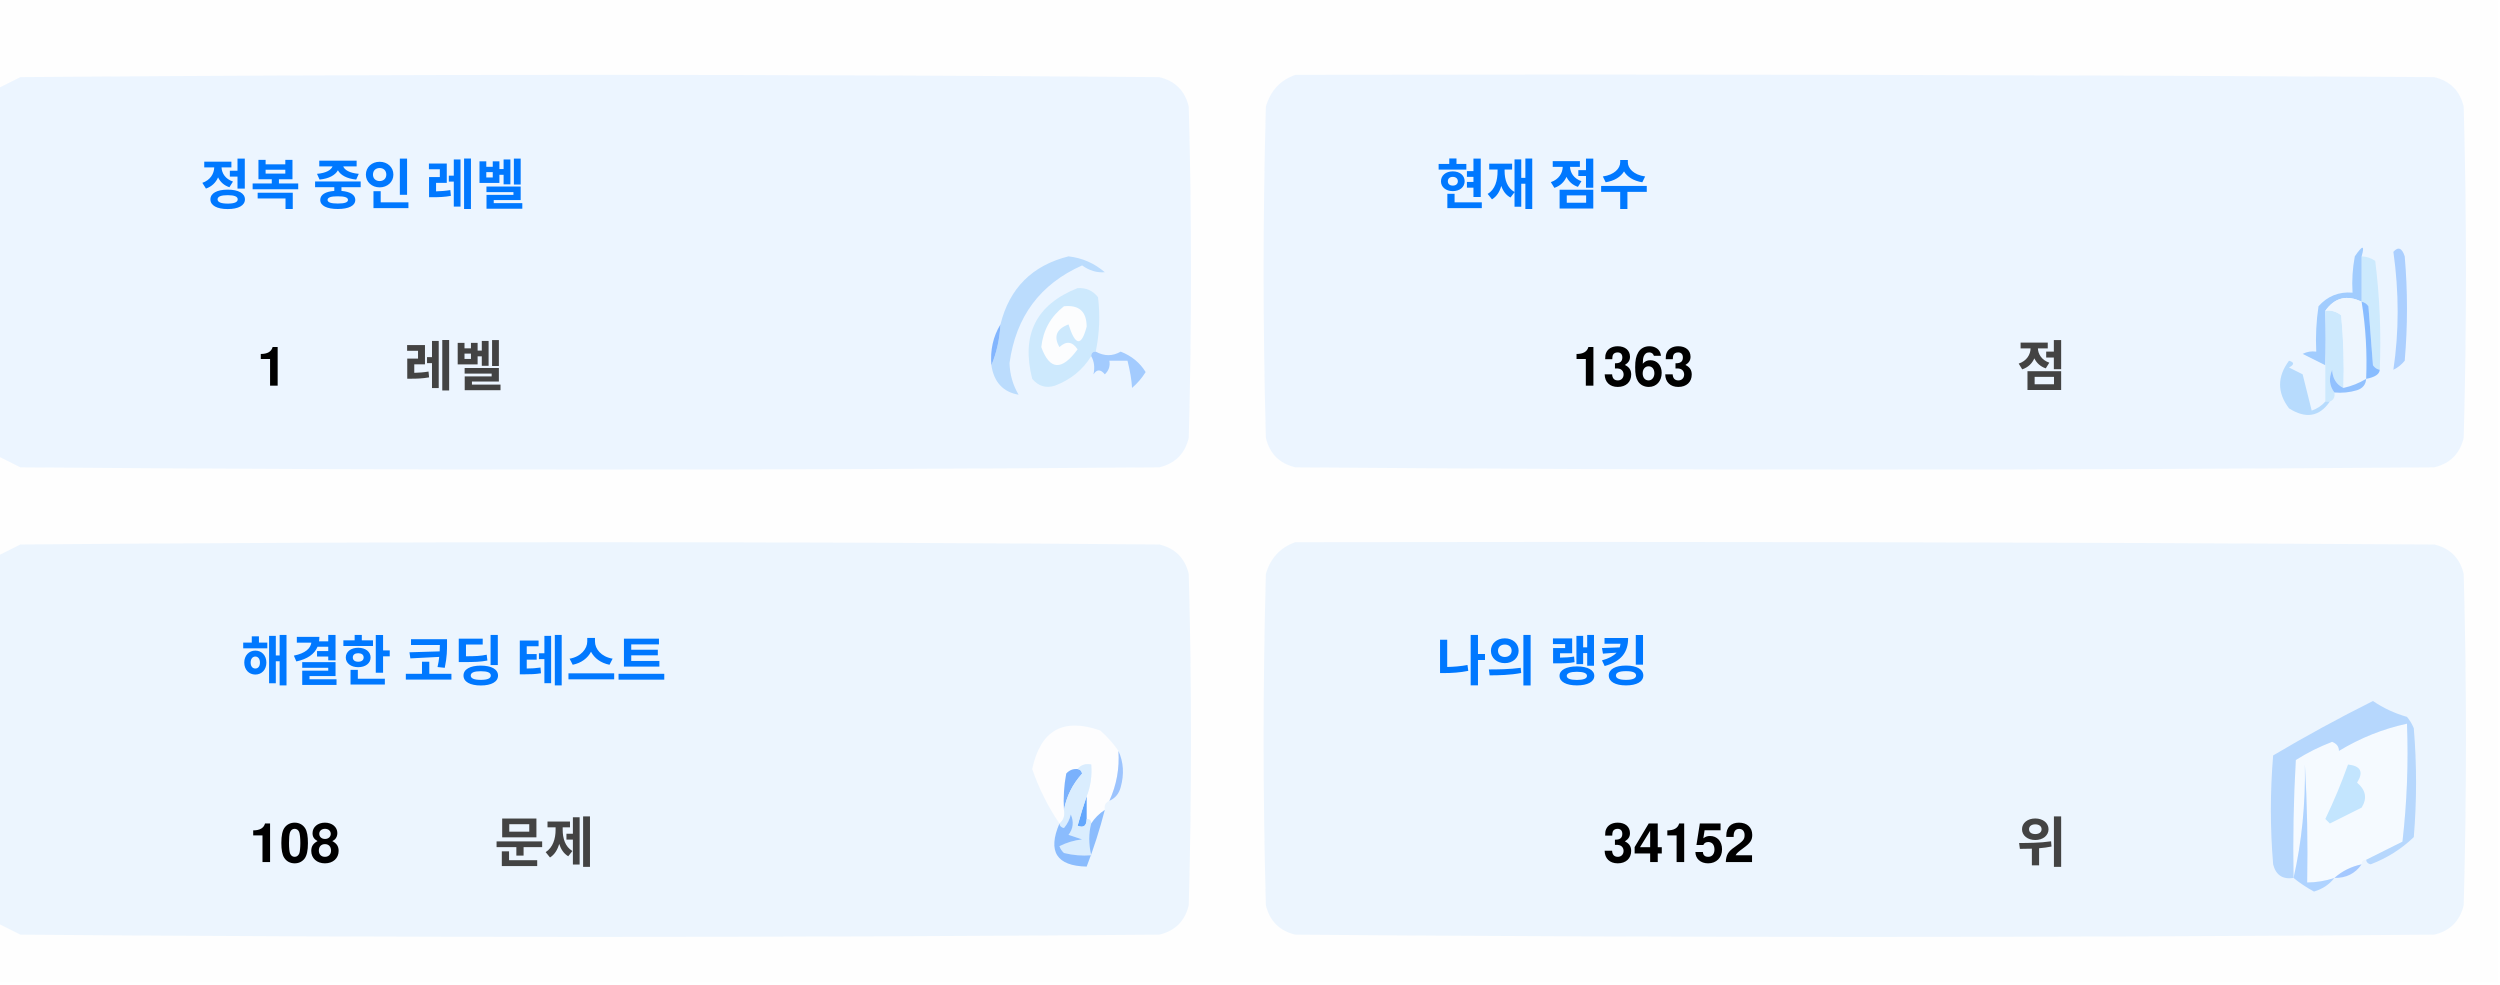
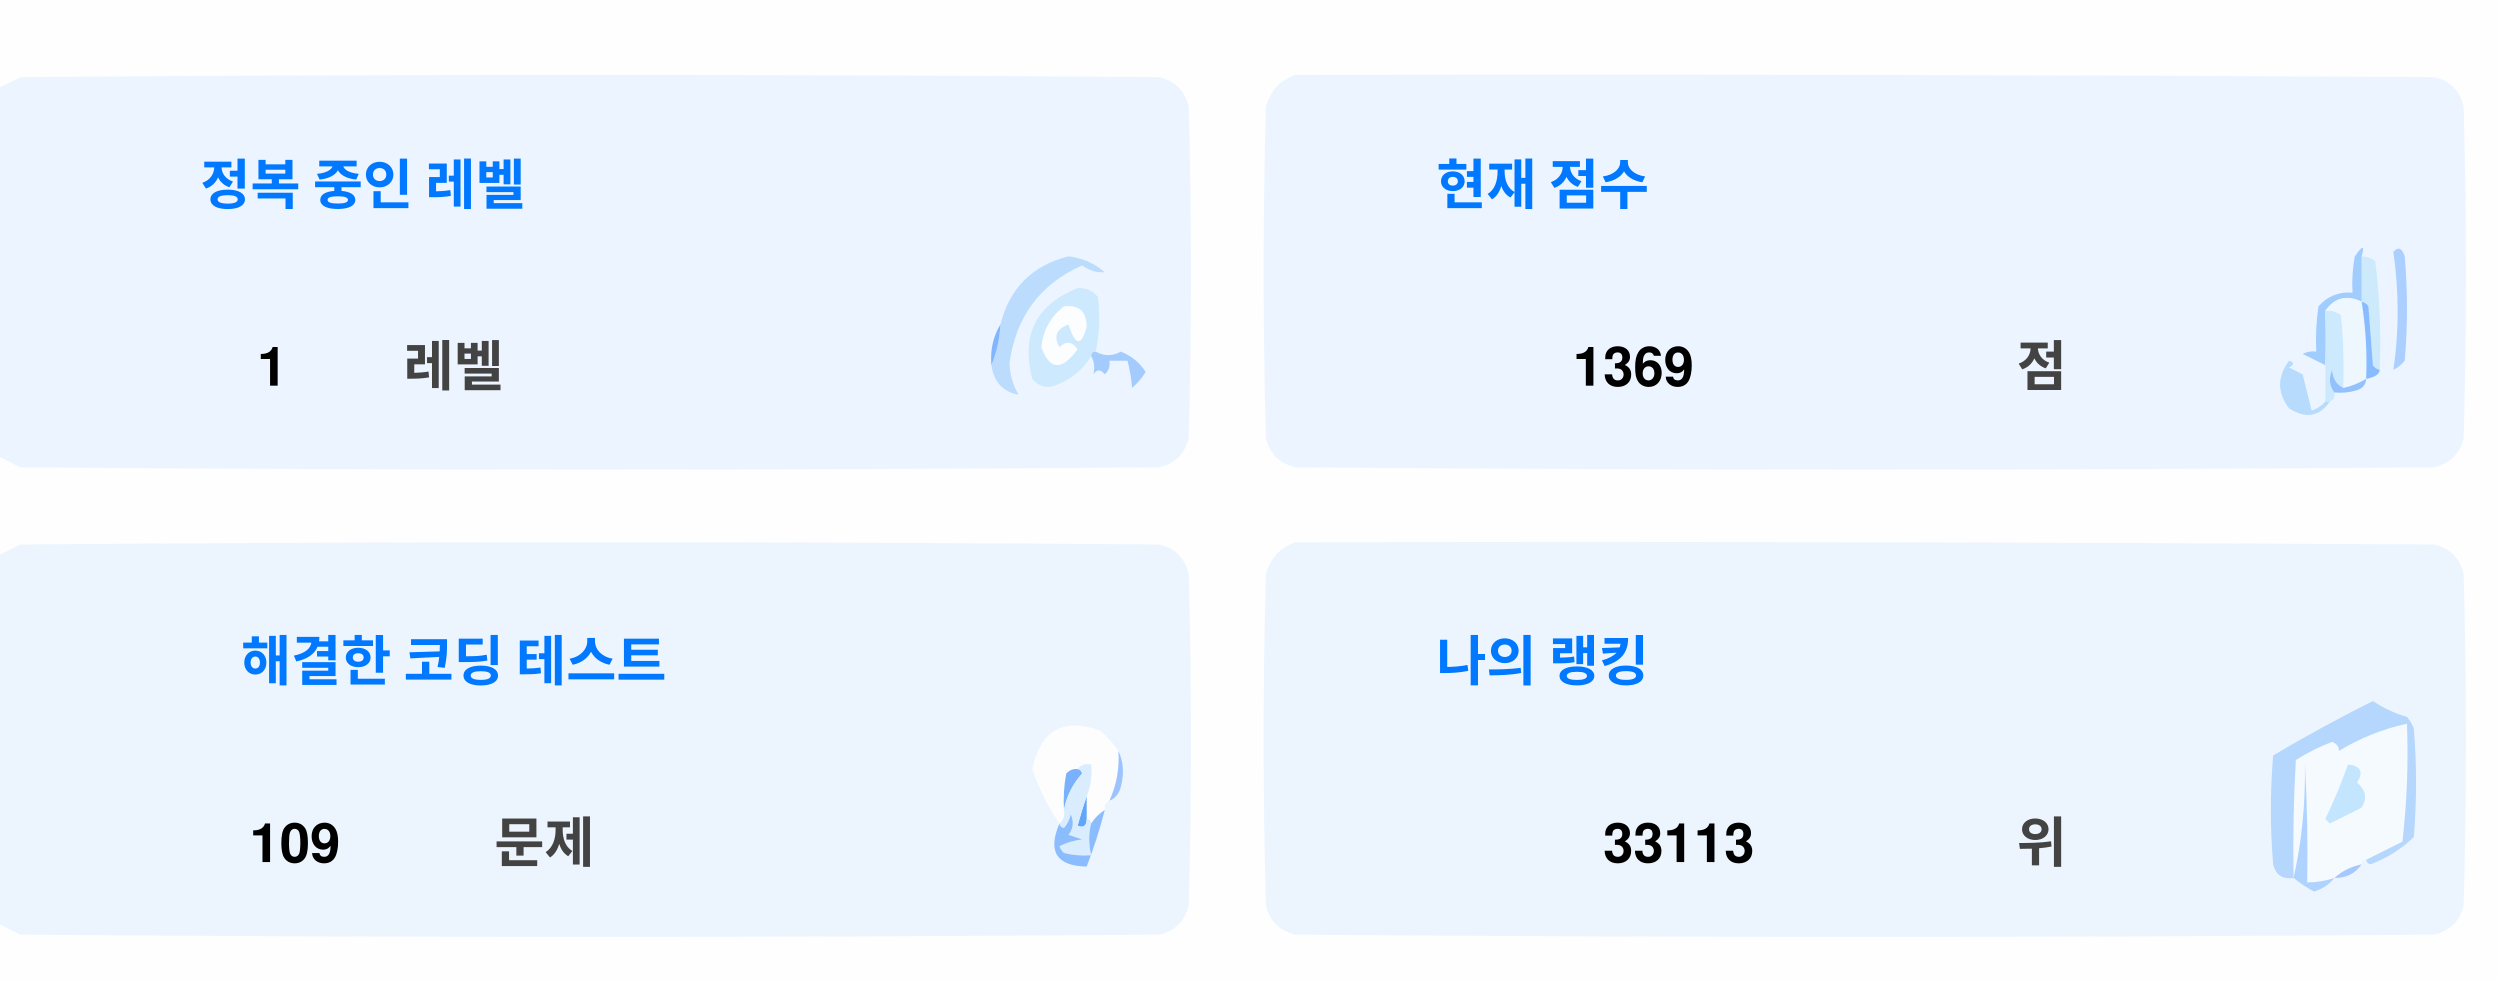
<svg xmlns="http://www.w3.org/2000/svg" version="1.1" width="551px" height="217px" style="shape-rendering:geometricPrecision; text-rendering:geometricPrecision; image-rendering:optimizeQuality; fill-rule:evenodd; clip-rule:evenodd">
  <style>.title {fill: #434343;font-size: 1rem;line-height: 1.5rem;font-weight: bold;font-family: -apple-system, BlinkMacSystemFont, Segoe UI, Helvetica, Arial, sans-serif, Apple Color Emoji, Segoe UI Emoji;}.desc {fill: #434343;font-size: 2.5rem;font-weight: bold;line-height: 1.5rem;font-family: -apple-system, BlinkMacSystemFont, Segoe UI, Helvetica, Arial, sans-serif, Apple Color Emoji, Segoe UI Emoji;}.desc-2 {fill: #434343;font-size: 1rem;font-weight: bold;line-height: 1.5rem;font-family: -apple-system, BlinkMacSystemFont, Segoe UI, Helvetica, Arial, sans-serif, Apple Color Emoji, Segoe UI Emoji;}.text, .desc {animation: twinkling 4s ease-in-out infinite;}@keyframes twinkling {40% { opacity: 1; }50% { opacity: 0.5; }60% { opacity: 1; }70% { opacity: 0.5; }80% { opacity: 1; }}</style>
  <g>
    <path style="opacity:1" fill="#fefefe" d="M -0.5,-0.5 C 183.167,-0.5 366.833,-0.5 550.5,-0.5C 550.5,71.833 550.5,144.167 550.5,216.5C 366.833,216.5 183.167,216.5 -0.5,216.5C -0.5,212.167 -0.5,207.833 -0.5,203.5C 1.14,204.32 2.807,205.153 4.5,206C 88.167,206.667 171.833,206.667 255.5,206C 259,205.167 261.167,203 262,199.5C 262.667,175.167 262.667,150.833 262,126.5C 261.167,123 259,120.833 255.5,120C 171.833,119.333 88.167,119.333 4.5,120C 2.807,120.847 1.14,121.68 -0.5,122.5C -0.5,115.167 -0.5,107.833 -0.5,100.5C 1.14,101.32 2.807,102.153 4.5,103C 88.167,103.667 171.833,103.667 255.5,103C 259,102.167 261.167,100 262,96.5C 262.667,72.167 262.667,47.833 262,23.5C 261.167,20 259,17.833 255.5,17C 171.833,16.333 88.167,16.333 4.5,17C 2.807,17.847 1.14,18.68 -0.5,19.5C -0.5,12.833 -0.5,6.167 -0.5,-0.5 Z" />
  </g>
  <g>
    <path style="opacity:1" fill="#ecf5ff" d="M -0.5,100.5 C -0.5,73.5 -0.5,46.5 -0.5,19.5C 1.14,18.68 2.807,17.847 4.5,17C 88.167,16.333 171.833,16.333 255.5,17C 259,17.833 261.167,20 262,23.5C 262.667,47.833 262.667,72.167 262,96.5C 261.167,100 259,102.167 255.5,103C 171.833,103.667 88.167,103.667 4.5,103C 2.807,102.153 1.14,101.32 -0.5,100.5 Z" />
  </g>
  <g>
    <path style="opacity:1" fill="#ecf5ff" d="M 285.5,16.5 C 369.167,16.333 452.834,16.5 536.5,17C 540,17.833 542.167,20 543,23.5C 543.667,47.833 543.667,72.167 543,96.5C 542.167,100 540,102.167 536.5,103C 452.833,103.667 369.167,103.667 285.5,103C 282,102.167 279.833,100 279,96.5C 278.333,72.167 278.333,47.833 279,23.5C 280.018,19.985 282.185,17.652 285.5,16.5 Z" />
  </g>
  <g>
    <path style="opacity:1" fill="#cdeafd" d="M 520.5,56.5 C 521.583,56.539 522.583,56.873 523.5,57.5C 524.498,65.472 524.831,73.472 524.5,81.5C 523.883,81.389 523.383,81.056 523,80.5C 522.667,76.167 522.333,71.833 522,67.5C 521.617,66.944 521.117,66.611 520.5,66.5C 520.5,63.167 520.5,59.833 520.5,56.5 Z" />
  </g>
  <g>
    <path style="opacity:1" fill="#abcfff" d="M 527.5,55.5 C 528.566,54.308 529.399,54.641 530,56.5C 530.667,64.167 530.667,71.833 530,79.5C 529.311,80.357 528.478,81.023 527.5,81.5C 528.758,73.08 528.758,64.414 527.5,55.5 Z" />
  </g>
  <g>
    <path style="opacity:1" fill="#bbdcfd" d="M 218.5,80.5 C 219.657,77.727 220.324,74.727 220.5,71.5C 222.49,63.51 227.49,58.51 235.5,56.5C 238.528,56.847 241.194,58.014 243.5,60C 241.744,60.141 240.078,59.641 238.5,58.5C 229.247,62.607 223.914,69.773 222.5,80C 222.565,82.526 223.232,84.859 224.5,87C 221.07,86.397 219.07,84.231 218.5,80.5 Z" />
  </g>
  <g>
    <path style="opacity:1" fill="#cde9fd" d="M 241.5,77.5 C 240.833,77.5 240.5,77.833 240.5,78.5C 238.628,81.529 235.961,83.695 232.5,85C 230.536,85.624 228.869,85.124 227.5,83.5C 225.021,73.791 228.354,67.124 237.5,63.5C 239.374,63.39 240.874,64.056 242,65.5C 242.497,69.524 242.331,73.524 241.5,77.5 Z" />
  </g>
  <g>
    <path style="opacity:1" fill="#fcfdfe" d="M 234.5,67.5 C 237.826,67.162 239.493,68.662 239.5,72C 238.334,76.434 237,76.267 235.5,71.5C 232.832,72.515 232.166,74.182 233.5,76.5C 235.017,75.089 236.351,75.256 237.5,77C 234.006,81.771 231.34,81.605 229.5,76.5C 229.904,72.771 231.571,69.771 234.5,67.5 Z" />
  </g>
  <g>
    <path style="opacity:1" fill="#a1ccfe" d="M 520.5,56.5 C 520.5,59.833 520.5,63.167 520.5,66.5C 517.238,64.922 514.572,65.589 512.5,68.5C 512.617,72.81 512.617,76.81 512.5,80.5C 510.86,79.68 509.193,78.847 507.5,78C 508.448,77.517 509.448,77.35 510.5,77.5C 510.335,74.15 510.502,70.817 511,67.5C 512.995,65.253 515.495,64.253 518.5,64.5C 518.336,61.813 518.503,59.146 519,56.5C 520.731,53.969 521.231,53.969 520.5,56.5 Z" />
  </g>
  <g>
    <path style="opacity:1" fill="#cde9fd" d="M 512.5,68.5 C 513.822,68.33 514.989,68.663 516,69.5C 516.499,74.823 516.666,80.156 516.5,85.5C 514.955,84.77 514.122,83.437 514,81.5C 513.22,83.387 513.387,85.054 514.5,86.5C 514.672,87.492 514.338,88.158 513.5,88.5C 513.167,88.5 512.833,88.5 512.5,88.5C 512.5,85.833 512.5,83.167 512.5,80.5C 512.617,76.81 512.617,72.81 512.5,68.5 Z" />
  </g>
  <g>
    <path style="opacity:1" fill="#eef6fe" d="M 520.5,66.5 C 521.407,72.106 521.74,77.773 521.5,83.5C 519.95,84.441 518.284,85.108 516.5,85.5C 516.666,80.156 516.499,74.823 516,69.5C 514.989,68.663 513.822,68.33 512.5,68.5C 514.572,65.589 517.238,64.922 520.5,66.5 Z" />
  </g>
  <g>
    <path style="opacity:1" fill="#88bcff" d="M 520.5,66.5 C 521.117,66.611 521.617,66.944 522,67.5C 522.333,71.833 522.667,76.167 523,80.5C 523.383,81.056 523.883,81.389 524.5,81.5C 524.445,82.469 523.445,83.136 521.5,83.5C 521.74,77.773 521.407,72.106 520.5,66.5 Z" />
  </g>
  <g>
    <path style="opacity:1" fill="#82b5fe" d="M 220.5,71.5 C 220.324,74.727 219.657,77.727 218.5,80.5C 218.215,77.171 218.882,74.171 220.5,71.5 Z" />
  </g>
  <g>
    <path style="opacity:1" fill="#a3cbfe" d="M 240.5,78.5 C 240.5,77.833 240.833,77.5 241.5,77.5C 243.391,78.536 245.224,78.536 247,77.5C 249.391,78.429 251.225,79.929 252.5,82C 251.681,83.319 250.681,84.486 249.5,85.5C 249.409,83.777 249.075,81.777 248.5,79.5C 247.167,79.5 245.833,79.5 244.5,79.5C 244.719,80.675 244.386,81.675 243.5,82.5C 242.575,81.359 241.741,81.359 241,82.5C 241.331,80.981 241.164,79.648 240.5,78.5 Z" />
  </g>
  <g>
    <path style="opacity:1" fill="#b7dbfd" d="M 512.5,88.5 C 512.833,88.5 513.167,88.5 513.5,88.5C 511.199,91.857 508.199,92.357 504.5,90C 501.872,86.535 501.872,83.035 504.5,79.5C 505.696,79.846 505.696,80.346 504.5,81C 505.5,81.5 506.5,82 507.5,82.5C 508.167,85.167 508.833,87.833 509.5,90.5C 510.739,90.058 511.739,89.391 512.5,88.5 Z" />
  </g>
  <g>
    <path style="opacity:1" fill="#92c1fe" d="M 516.5,85.5 C 518.284,85.108 519.95,84.441 521.5,83.5C 521.423,84.75 520.756,85.583 519.5,86C 517.866,86.493 516.199,86.66 514.5,86.5C 513.387,85.054 513.22,83.387 514,81.5C 514.122,83.437 514.955,84.77 516.5,85.5 Z" />
  </g>
  <g>
    <path style="opacity:1" fill="#ecf5fe" d="M -0.5,203.5 C -0.5,176.5 -0.5,149.5 -0.5,122.5C 1.14,121.68 2.807,120.847 4.5,120C 88.167,119.333 171.833,119.333 255.5,120C 259,120.833 261.167,123 262,126.5C 262.667,150.833 262.667,175.167 262,199.5C 261.167,203 259,205.167 255.5,206C 171.833,206.667 88.167,206.667 4.5,206C 2.807,205.153 1.14,204.32 -0.5,203.5 Z" />
  </g>
  <g>
    <path style="opacity:1" fill="#ecf5fe" d="M 285.5,119.5 C 369.167,119.333 452.834,119.5 536.5,120C 540,120.833 542.167,123 543,126.5C 543.667,150.833 543.667,175.167 543,199.5C 542.167,203 540,205.167 536.5,206C 452.833,206.667 369.167,206.667 285.5,206C 282,205.167 279.833,203 279,199.5C 278.333,175.167 278.333,150.833 279,126.5C 280.018,122.985 282.185,120.652 285.5,119.5 Z" />
  </g>
  <g>
    <path style="opacity:1" fill="#fdfdfe" d="M 246.5,165.5 C 246.758,169.367 246.092,173.034 244.5,176.5C 243.662,176.842 243.328,177.508 243.5,178.5C 242.272,179.306 241.272,180.306 240.5,181.5C 240.5,180.833 240.167,180.5 239.5,180.5C 239.5,178.833 239.5,177.167 239.5,175.5C 240.369,173.283 240.702,170.95 240.5,168.5C 239.209,168.263 238.209,168.596 237.5,169.5C 236.504,169.414 235.671,169.748 235,170.5C 234.503,173.146 234.336,175.813 234.5,178.5C 234.737,179.791 234.404,180.791 233.5,181.5C 230.986,177.806 228.986,173.806 227.5,169.5C 229.309,160.957 234.309,158.124 242.5,161C 244.07,162.397 245.404,163.897 246.5,165.5 Z" />
  </g>
  <g>
    <path style="opacity:1" fill="#f5faff" d="M 521.5,189.5 C 520.833,189.5 520.5,189.833 520.5,190.5C 518.181,190.992 516.181,191.992 514.5,193.5C 512.565,194.15 510.565,194.483 508.5,194.5C 508.666,185.827 508.5,177.16 508,168.5C 508.141,177.227 507.308,185.56 505.5,193.5C 505.334,184.827 505.5,176.16 506,167.5C 508.527,165.903 511.194,164.57 514,163.5C 515.011,163.892 515.511,164.559 515.5,165.5C 520.21,162.641 525.21,160.641 530.5,159.5C 530.831,168.192 530.498,176.859 529.5,185.5C 526.807,186.847 524.14,188.18 521.5,189.5 Z" />
  </g>
  <g>
    <path style="opacity:1" fill="#b6d7fd" d="M 521.5,189.5 C 524.14,188.18 526.807,186.847 529.5,185.5C 530.498,176.859 530.831,168.192 530.5,159.5C 525.21,160.641 520.21,162.641 515.5,165.5C 515.511,164.559 515.011,163.892 514,163.5C 511.194,164.57 508.527,165.903 506,167.5C 505.5,176.16 505.334,184.827 505.5,193.5C 503.089,193.863 501.589,192.863 501,190.5C 500.333,182.5 500.333,174.5 501,166.5C 508.173,162.246 515.507,158.246 523,154.5C 525.304,156.068 527.804,157.235 530.5,158C 531.126,158.75 531.626,159.584 532,160.5C 532.667,168.5 532.667,176.5 532,184.5C 529.292,187.111 526.125,189.111 522.5,190.5C 521.893,190.376 521.56,190.043 521.5,189.5 Z" />
  </g>
  <g>
    <path style="opacity:1" fill="#c3e5fe" d="M 517.5,168.5 C 520.317,168.801 520.984,170.134 519.5,172.5C 521.439,174.122 521.772,175.956 520.5,178C 518.167,179.167 515.833,180.333 513.5,181.5C 513.167,181.167 512.833,180.833 512.5,180.5C 514.414,176.515 516.081,172.515 517.5,168.5 Z" />
  </g>
  <g>
    <path style="opacity:1" fill="#7ab1fc" d="M 237.5,169.5 C 238.043,169.56 238.376,169.893 238.5,170.5C 236.395,172.836 235.062,175.503 234.5,178.5C 234.336,175.813 234.503,173.146 235,170.5C 235.671,169.748 236.504,169.414 237.5,169.5 Z" />
  </g>
  <g>
    <path style="opacity:1" fill="#afd3ff" d="M 514.5,193.5 C 513.378,194.947 511.878,195.947 510,196.5C 508.348,195.601 506.848,194.601 505.5,193.5C 507.308,185.56 508.141,177.227 508,168.5C 508.5,177.16 508.666,185.827 508.5,194.5C 510.565,194.483 512.565,194.15 514.5,193.5 Z" />
  </g>
  <g>
    <path style="opacity:1" fill="#9cc3fd" d="M 246.5,165.5 C 247.634,167.966 247.801,170.633 247,173.5C 246.623,174.942 245.79,175.942 244.5,176.5C 246.092,173.034 246.758,169.367 246.5,165.5 Z" />
  </g>
  <g>
    <path style="opacity:1" fill="#62a6fc" d="M 239.5,175.5 C 239.5,177.167 239.5,178.833 239.5,180.5C 239.483,182.028 238.816,182.528 237.5,182C 238.117,179.723 238.784,177.556 239.5,175.5 Z" />
  </g>
  <g>
    <path style="opacity:1" fill="#daedfe" d="M 237.5,169.5 C 238.209,168.596 239.209,168.263 240.5,168.5C 240.702,170.95 240.369,173.283 239.5,175.5C 238.784,177.556 238.117,179.723 237.5,182C 238.816,182.528 239.483,182.028 239.5,180.5C 240.167,180.5 240.5,180.833 240.5,181.5C 239.918,183.669 239.918,186.002 240.5,188.5C 238.473,188.662 236.473,188.495 234.5,188C 234.043,187.586 233.709,187.086 233.5,186.5C 235.078,185.702 236.744,185.202 238.5,185C 237.5,184.667 236.5,184.333 235.5,184C 236.554,182.612 236.72,181.112 236,179.5C 235.751,180.624 235.251,181.624 234.5,182.5C 233.893,182.376 233.56,182.043 233.5,181.5C 234.404,180.791 234.737,179.791 234.5,178.5C 235.062,175.503 236.395,172.836 238.5,170.5C 238.376,169.893 238.043,169.56 237.5,169.5 Z" />
  </g>
  <g>
    <path style="opacity:1" fill="#8bbcfd" d="M 243.5,178.5 C 242.395,182.803 241.062,186.969 239.5,191C 232.857,190.847 230.857,187.68 233.5,181.5C 233.56,182.043 233.893,182.376 234.5,182.5C 235.251,181.624 235.751,180.624 236,179.5C 236.72,181.112 236.554,182.612 235.5,184C 236.5,184.333 237.5,184.667 238.5,185C 236.744,185.202 235.078,185.702 233.5,186.5C 233.709,187.086 234.043,187.586 234.5,188C 236.473,188.495 238.473,188.662 240.5,188.5C 239.918,186.002 239.918,183.669 240.5,181.5C 241.272,180.306 242.272,179.306 243.5,178.5 Z" />
  </g>
  <g>
    <path style="opacity:1" fill="#a4c8ff" d="M 520.5,190.5 C 519.089,192.539 517.089,193.539 514.5,193.5C 516.181,191.992 518.181,190.992 520.5,190.5 Z" />
  </g>
  <text text-anchor="middle" x="80" y="45" class="title" style="fill:#0078ff;" stroke="#none" stroke-width="1">정복 중인 레벨</text>
  <text text-anchor="middle" x="60" y="85" class="desc" style="fill:#000000;" stroke="#none" stroke-width="1">1</text>
  <text text-anchor="middle" x="100" y="85" class="desc-2" style="fill:#434343;" stroke="#none" stroke-width="1">레벨</text>
  <text text-anchor="middle" x="340" y="45" class="title" style="fill:#0078ff;" stroke="#none" stroke-width="1">현재 점수</text>
-   <text text-anchor="middle" x="360" y="85" class="desc" style="fill:#000000;" stroke="#none" stroke-width="1">1363</text>
+   <text text-anchor="middle" x="360" y="85" class="desc" style="fill:#000000;" stroke="#none" stroke-width="1">1369</text>
  <text text-anchor="middle" x="450" y="85" class="desc-2" style="fill:#434343;" stroke="#none" stroke-width="1">점</text>
  <text text-anchor="middle" x="100" y="150" class="title" style="fill:#0078ff;" stroke="#none" stroke-width="1">해결한 코딩 테스트</text>
-   <text text-anchor="middle" x="65" y="190" class="desc" style="fill:#000000;" stroke="#none" stroke-width="1">108</text>
+   <text text-anchor="middle" x="65" y="190" class="desc" style="fill:#000000;" stroke="#none" stroke-width="1">109</text>
  <text text-anchor="middle" x="120" y="190" class="desc-2" style="fill:#434343;" stroke="#none" stroke-width="1">문제</text>
  <text text-anchor="middle" x="340" y="150" class="title" style="fill:#0078ff;" stroke="#none" stroke-width="1">나의 랭킹</text>
-   <text text-anchor="middle" x="370" y="190" class="desc" style="fill:#000000;" stroke="#none" stroke-width="1">34152</text>
+   <text text-anchor="middle" x="370" y="190" class="desc" style="fill:#000000;" stroke="#none" stroke-width="1">33113</text>
  <text text-anchor="middle" x="450" y="190" class="desc-2" style="fill:#434343;" stroke="#none" stroke-width="1">위</text>
</svg>
